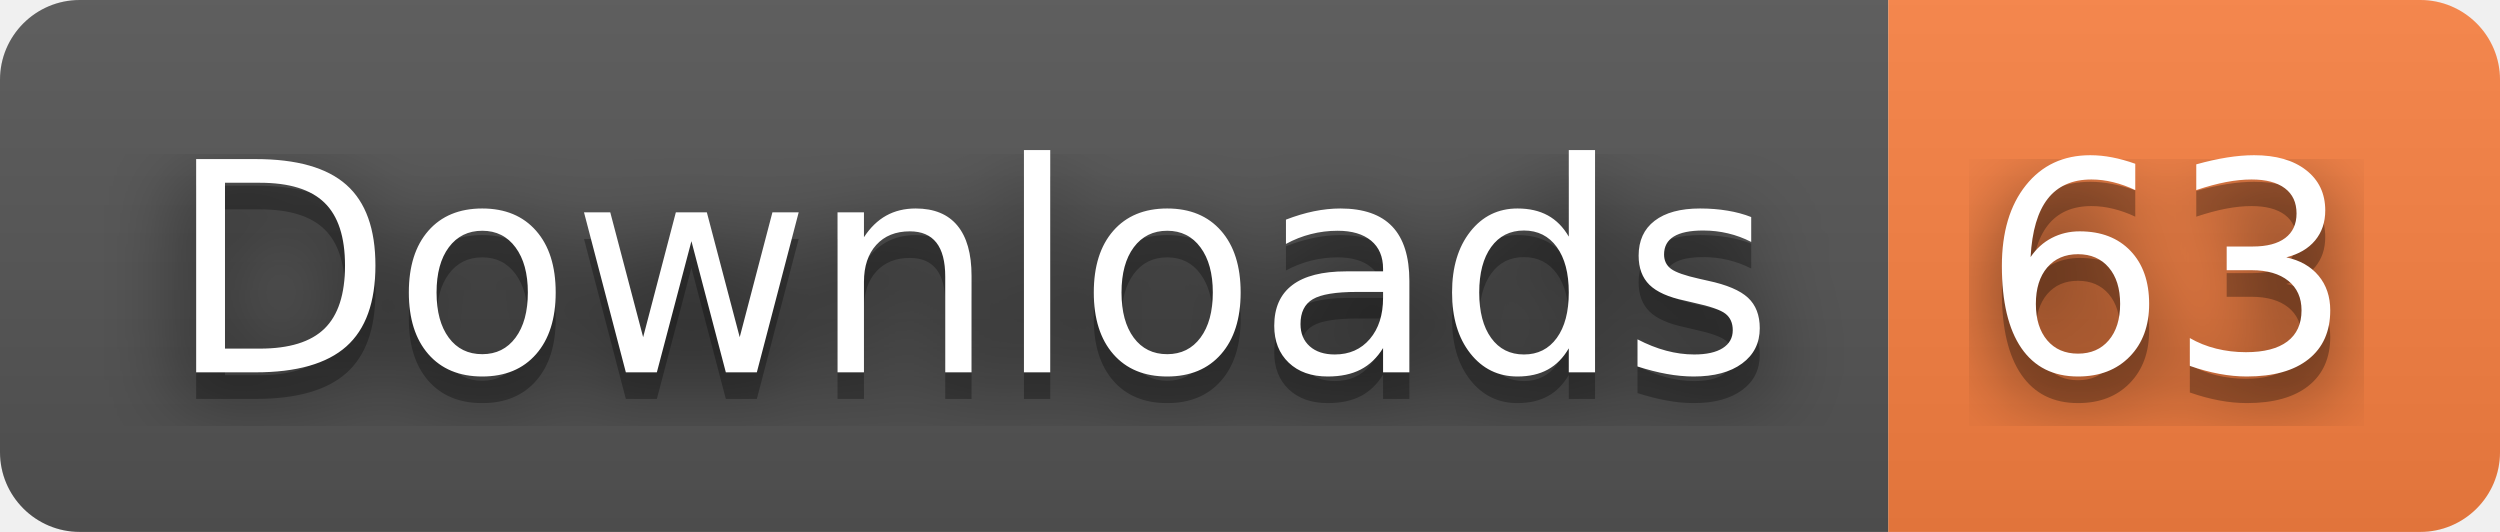
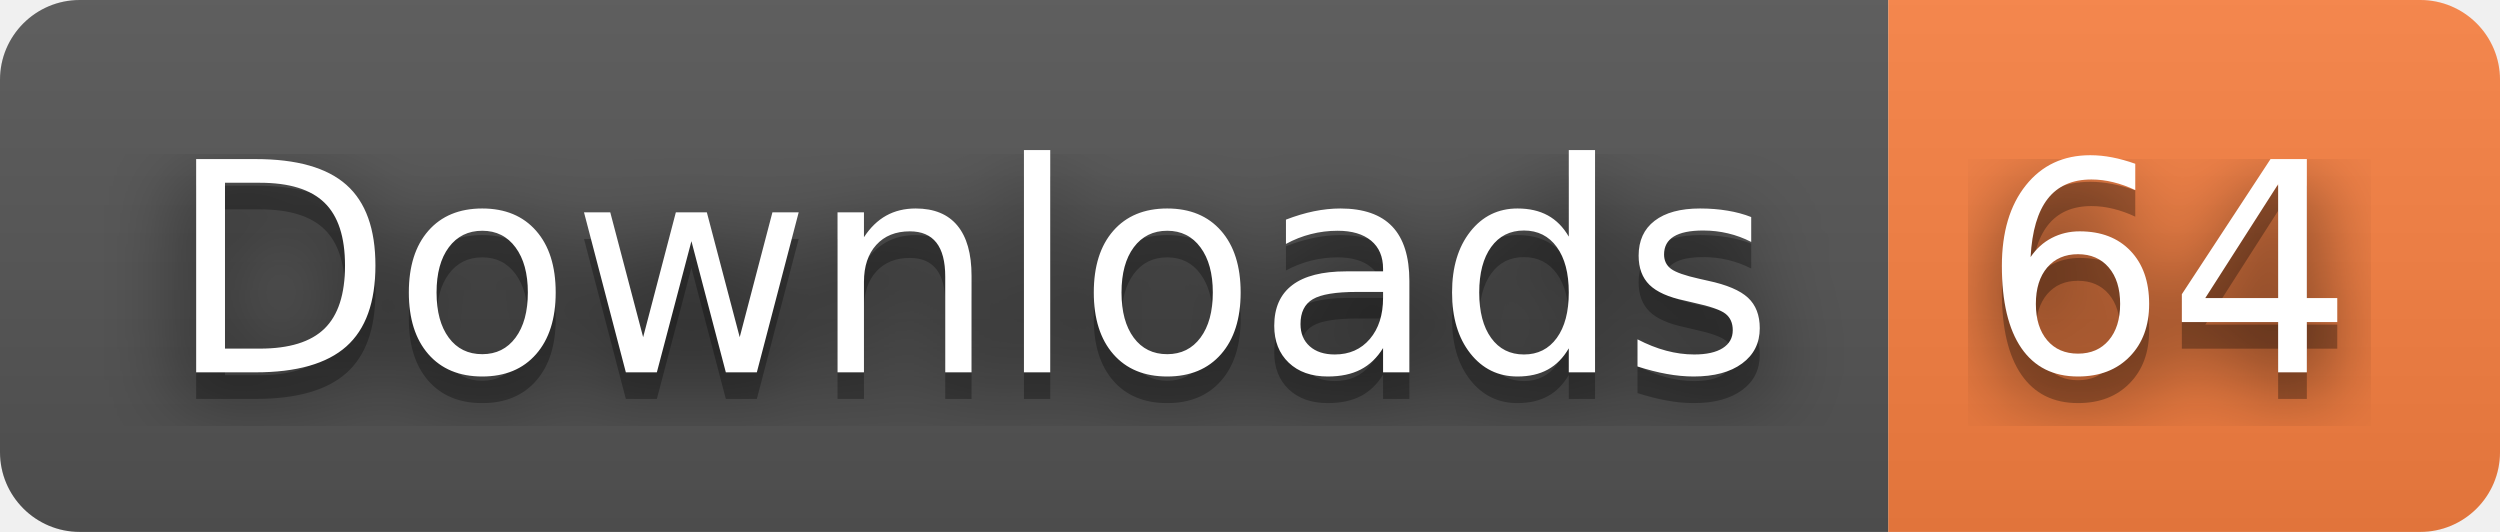
- <svg xmlns="http://www.w3.org/2000/svg" width="94" height="20" role="img" aria-label="Downloads: 63">
+ <svg xmlns="http://www.w3.org/2000/svg" width="94" height="20" role="img" aria-label="Downloads: 64">
  <filter id="blur">
    <feGaussianBlur stdDeviation="16" />
  </filter>
  <linearGradient id="s" x2="0" y2="100%">
    <stop offset="0" stop-color="#bbb" stop-opacity=".1" />
    <stop offset="1" stop-opacity=".1" />
  </linearGradient>
  <clipPath id="r">
    <rect width="94" height="20" rx="3" />
  </clipPath>
  <g clip-path="url(#r)">
    <rect width="71" height="20" fill="#555" />
    <rect x="71" width="23" height="20" fill="#fa8142" />
    <rect width="94" height="20" fill="url(#s)" />
  </g>
  <g fill="#fff" text-anchor="middle" font-family="Verdana,Geneva,DejaVu Sans,sans-serif" text-rendering="geometricPrecision" font-size="110">
    <g transform="scale(.1)">
      <g aria-hidden="true" fill="#010101">
        <text x="365" y="150" fill-opacity=".8" filter="url(#blur)" textLength="610">Downloads</text>
        <text x="365" y="150" fill-opacity=".3" textLength="610">Downloads</text>
      </g>
      <text x="365" y="140" textLength="610">Downloads</text>
    </g>
    <g transform="scale(.1)">
      <g aria-hidden="true" fill="#010101">
-         <text x="815" y="150" fill-opacity=".8" filter="url(#blur)" textLength="130">63</text>
-         <text x="815" y="150" fill-opacity=".3" textLength="130">63</text>
+         <text x="815" y="150" fill-opacity=".8" filter="url(#blur)" textLength="130">64</text>
+         <text x="815" y="150" fill-opacity=".3" textLength="130">64</text>
      </g>
-       <text x="815" y="140" textLength="130">63</text>
+       <text x="815" y="140" textLength="130">64</text>
    </g>
  </g>
</svg>
